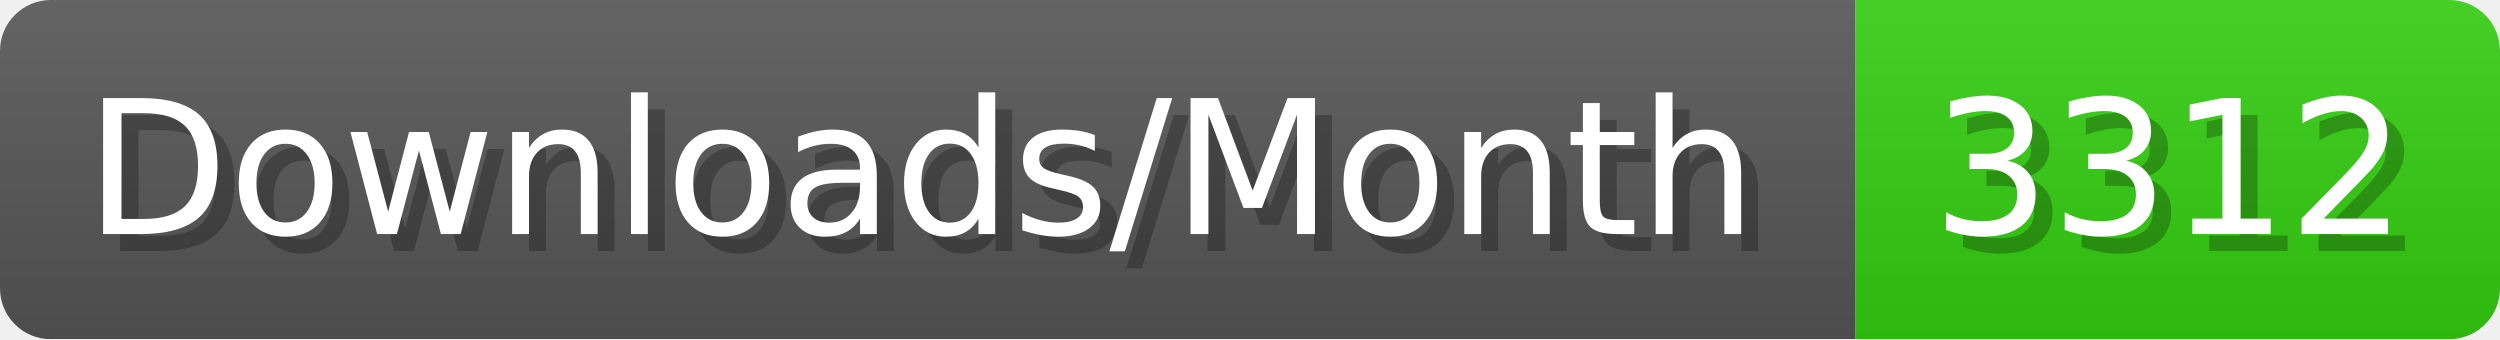
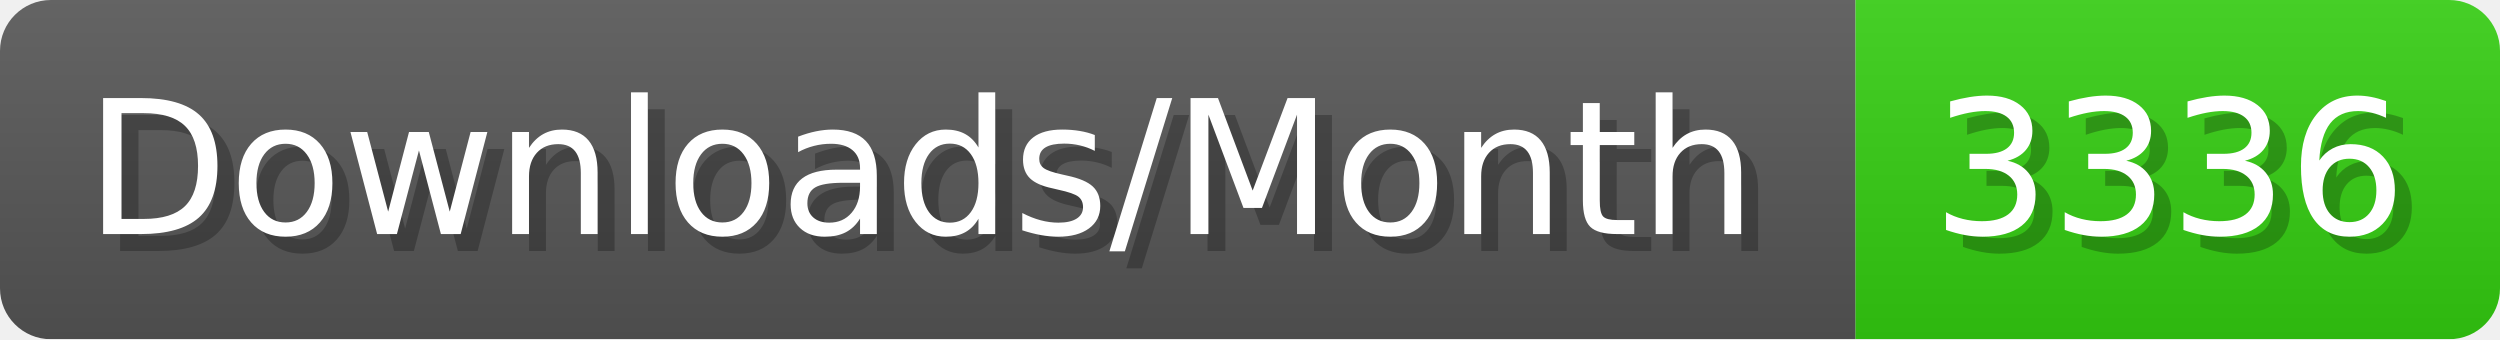
- <svg xmlns="http://www.w3.org/2000/svg" width="147.4" height="20" viewBox="0 0 1474 200" role="img" aria-label="Downloads/Month: 3312">
+ <svg xmlns="http://www.w3.org/2000/svg" width="147.4" height="20" viewBox="0 0 1474 200" role="img" aria-label="Downloads/Month: 3336">
  <linearGradient id="YlXUI" x2="0" y2="100%">
    <stop offset="0" stop-opacity=".1" stop-color="#EEE" />
    <stop offset="1" stop-opacity=".1" />
  </linearGradient>
  <mask id="JHhop">
    <rect width="1474" height="200" rx="30" fill="#FFF" />
  </mask>
  <g mask="url(#JHhop)">
    <rect width="1094" height="200" fill="#555" />
    <rect width="380" height="200" fill="#3C1" x="1094" />
    <rect width="1474" height="200" fill="url(#YlXUI)" />
  </g>
  <g aria-hidden="true" fill="#fff" text-anchor="start" font-family="Verdana,DejaVu Sans,sans-serif" font-size="110">
    <text x="60" y="148" textLength="994" fill="#000" opacity="0.25">Downloads/Month</text>
    <text x="50" y="138" textLength="994">Downloads/Month</text>
-     <text x="1149" y="148" textLength="280" fill="#000" opacity="0.25">3312</text>
-     <text x="1139" y="138" textLength="280">3312</text>
+     <text x="1149" y="148" textLength="280" fill="#000" opacity="0.25">3336</text>
+     <text x="1139" y="138" textLength="280">3336</text>
  </g>
</svg>
